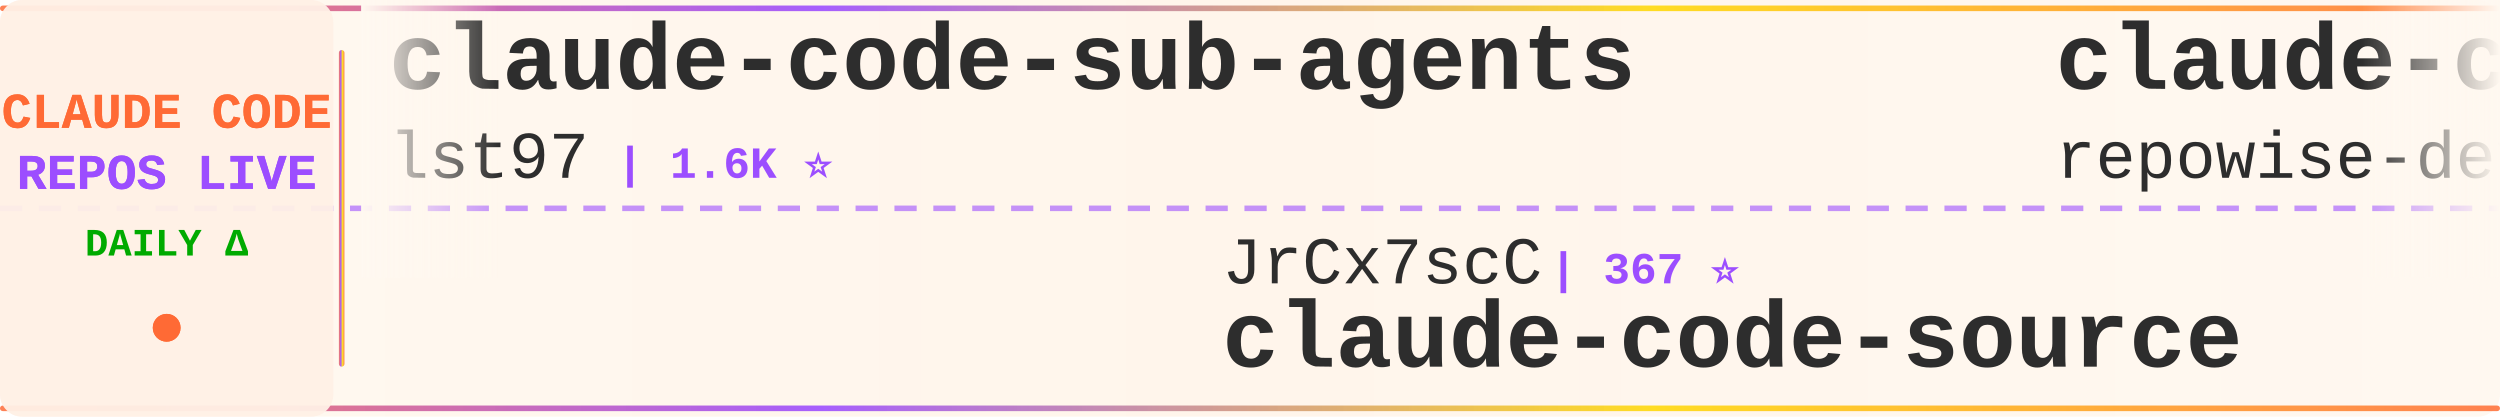
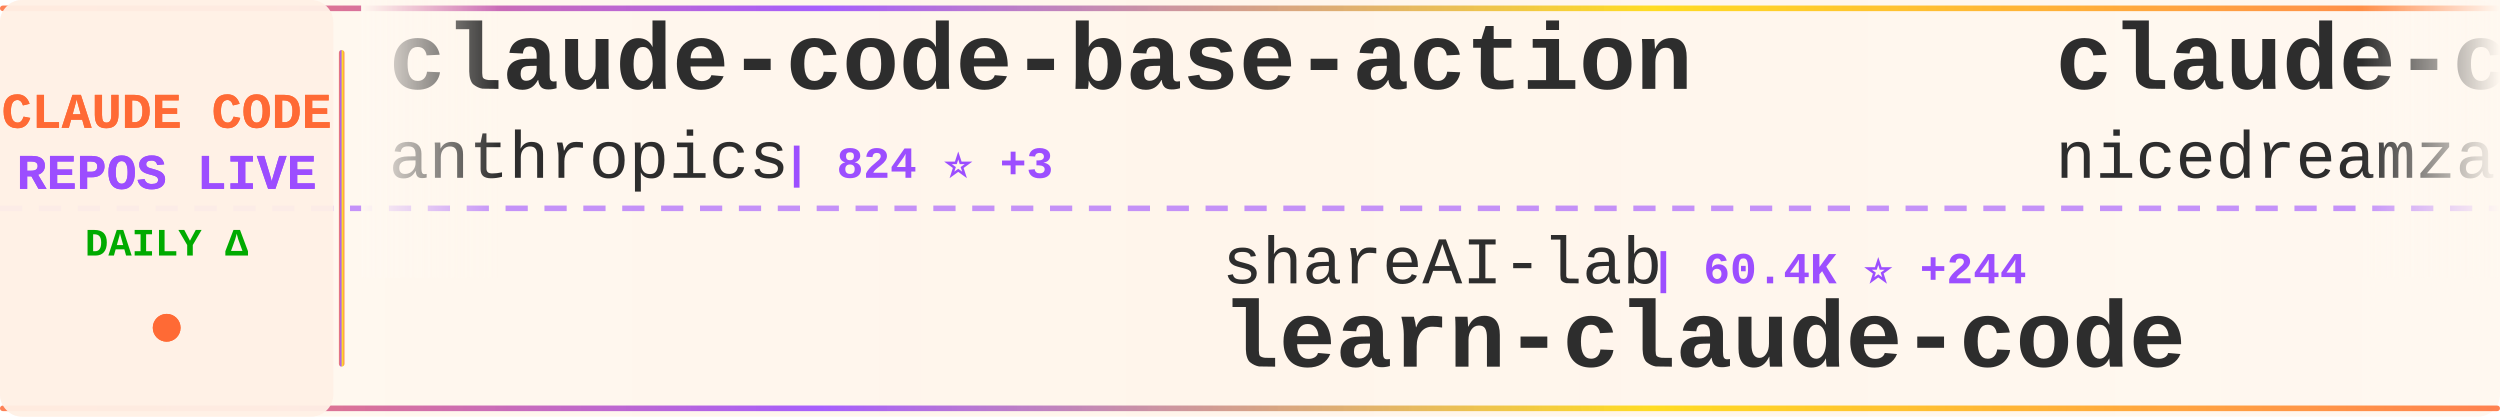
<svg xmlns="http://www.w3.org/2000/svg" width="900" height="150">
  <defs>
    <linearGradient id="tickerBg" x1="0%" y1="0%" x2="100%" y2="0%">
      <stop offset="0%" style="stop-color:#fff8f0;stop-opacity:0.98" />
      <stop offset="50%" style="stop-color:#fff5eb;stop-opacity:1" />
      <stop offset="100%" style="stop-color:#fff8f0;stop-opacity:0.98" />
    </linearGradient>
    <linearGradient id="borderGrad" x1="0%" y1="0%" x2="100%" y2="0%">
      <stop offset="0%" style="stop-color:#FF6B35;stop-opacity:0.85">
        <animate attributeName="stop-opacity" values="0.85;1;0.85" dur="2s" repeatCount="indefinite" />
      </stop>
      <stop offset="33%" style="stop-color:#9C4EFF;stop-opacity:0.9">
        <animate attributeName="stop-opacity" values="0.9;1;0.9" dur="2.2s" repeatCount="indefinite" />
      </stop>
      <stop offset="66%" style="stop-color:#FFD700;stop-opacity:0.85">
        <animate attributeName="stop-opacity" values="0.85;1;0.85" dur="1.8s" repeatCount="indefinite" />
      </stop>
      <stop offset="100%" style="stop-color:#FF6B35;stop-opacity:0.85">
        <animate attributeName="stop-opacity" values="0.85;1;0.85" dur="2s" repeatCount="indefinite" />
      </stop>
    </linearGradient>
    <filter id="textGlow">
      <feGaussianBlur stdDeviation="0.15" result="coloredBlur" />
      <feMerge>
        <feMergeNode in="coloredBlur" />
        <feMergeNode in="SourceGraphic" />
      </feMerge>
    </filter>
    <filter id="metricGlow">
      <feGaussianBlur stdDeviation="0.2" result="coloredBlur" />
      <feMerge>
        <feMergeNode in="coloredBlur" />
        <feMergeNode in="SourceGraphic" />
      </feMerge>
    </filter>
    <linearGradient id="leftFade" x1="0%" y1="0%" x2="100%" y2="0%">
      <stop offset="0%" style="stop-color:#fff8f0;stop-opacity:1" />
      <stop offset="100%" style="stop-color:#fff8f0;stop-opacity:0" />
    </linearGradient>
    <linearGradient id="rightFade" x1="0%" y1="0%" x2="100%" y2="0%">
      <stop offset="0%" style="stop-color:#fff8f0;stop-opacity:0" />
      <stop offset="100%" style="stop-color:#fff8f0;stop-opacity:1" />
    </linearGradient>
  </defs>
  <rect width="900" height="150" fill="url(#tickerBg)" rx="8" />
  <rect x="0" y="2" width="900" height="2" fill="url(#borderGrad)" rx="1" />
  <rect x="0" y="146" width="900" height="2" fill="url(#borderGrad)" rx="1" />
  <line x1="0" y1="75" x2="900" y2="75" stroke="#9C4EFF" stroke-width="2" stroke-dasharray="8 6" opacity="0.6" />
  <rect x="0" y="0" width="120" height="150" fill="#fff0e6" opacity="0.95" rx="8" />
  <text x="60" y="46" font-family="'Courier New', monospace" font-size="18" font-weight="bold" fill="#FF6B35" text-anchor="middle" filter="url(#textGlow)">
    CLAUDE CODE
  </text>
  <text x="60" y="68" font-family="'Courier New', monospace" font-size="18" font-weight="bold" fill="#9C4EFF" text-anchor="middle" filter="url(#textGlow)">
    REPOS LIVE
  </text>
  <text x="60" y="92" font-family="'Courier New', monospace" font-size="14" font-weight="bold" fill="#00aa00" text-anchor="middle">
    DAILY Δ
  </text>
  <circle cx="60" cy="118" r="5" fill="#FF6B35" filter="url(#metricGlow)">
    <animate attributeName="r" values="4;6;4" dur="1.5s" repeatCount="indefinite" />
    <animate attributeName="opacity" values="0.6;1;0.6" dur="1.5s" repeatCount="indefinite" />
  </circle>
  <rect x="122" y="18" width="2" height="114" fill="url(#borderGrad)" rx="1" />
  <clipPath id="tickerClip">
    <rect x="130" y="0" width="770" height="150" />
  </clipPath>
  <g clip-path="url(#tickerClip)">
    <g id="tickerItems">
      <animateTransform attributeName="transform" attributeType="XML" type="translate" from="0 0" to="-3000 0" dur="54s" repeatCount="indefinite" />
      <g transform="translate(0, 0)">
-         <text x="140" y="32" font-family="'Courier New', monospace" font-size="34" font-weight="bold" fill="#2d2d2d">claude-code-sub-agents</text>
-         <text x="140" y="64" font-family="'Courier New', monospace" font-size="24" font-weight="normal" fill="#2d2d2d" opacity="1.0">lst97</text>
-         <text x="222" y="64" font-family="'Courier New', monospace" font-size="16" font-weight="bold" fill="#9C4EFF"> | 1.6K ⭐</text>
+         <text x="140" y="32" font-family="'Courier New', monospace" font-size="34" font-weight="bold" fill="#2d2d2d">claude-code-base-action</text>
+         <text x="140" y="64" font-family="'Courier New', monospace" font-size="24" font-weight="normal" fill="#2d2d2d" opacity="1.0">anthropics</text>
+         <text x="282" y="64" font-family="'Courier New', monospace" font-size="16" font-weight="bold" fill="#9C4EFF"> | 824 ⭐ +3</text>
      </g>
      <g transform="translate(300, 0)">
-         <text x="140" y="102" font-family="'Courier New', monospace" font-size="24" font-weight="normal" fill="#2d2d2d" opacity="1.0">JrCx7scC</text>
-         <text x="258" y="102" font-family="'Courier New', monospace" font-size="16" font-weight="bold" fill="#9C4EFF"> | 367 ⭐</text>
-         <text x="140" y="132" font-family="'Courier New', monospace" font-size="34" font-weight="bold" fill="#2d2d2d">claude-code-source</text>
+         <text x="140" y="102" font-family="'Courier New', monospace" font-size="24" font-weight="normal" fill="#2d2d2d" opacity="1.0">shareAI-lab</text>
+         <text x="294" y="102" font-family="'Courier New', monospace" font-size="16" font-weight="bold" fill="#9C4EFF"> | 60.4K ⭐ +244</text>
+         <text x="140" y="132" font-family="'Courier New', monospace" font-size="34" font-weight="bold" fill="#2d2d2d">learn-claude-code</text>
      </g>
      <g transform="translate(600, 0)">
-         <text x="140" y="32" font-family="'Courier New', monospace" font-size="34" font-weight="bold" fill="#2d2d2d">claude-code-prompts</text>
-         <text x="140" y="64" font-family="'Courier New', monospace" font-size="24" font-weight="normal" fill="#2d2d2d" opacity="1.0">repowise-dev</text>
-         <text x="306" y="64" font-family="'Courier New', monospace" font-size="16" font-weight="bold" fill="#9C4EFF"> | 1.0K ⭐ +5</text>
+         <text x="140" y="32" font-family="'Courier New', monospace" font-size="34" font-weight="bold" fill="#2d2d2d">claude-code-local</text>
+         <text x="140" y="64" font-family="'Courier New', monospace" font-size="24" font-weight="normal" fill="#2d2d2d" opacity="1.0">nicedreamzapp</text>
+         <text x="318" y="64" font-family="'Courier New', monospace" font-size="16" font-weight="bold" fill="#9C4EFF"> | 2.6K ⭐ +12</text>
      </g>
      <g transform="translate(900, 0)">
-         <text x="140" y="102" font-family="'Courier New', monospace" font-size="24" font-weight="normal" fill="#2d2d2d" opacity="1.0">https-deeplearning-ai</text>
-         <text x="414" y="102" font-family="'Courier New', monospace" font-size="16" font-weight="bold" fill="#9C4EFF"> | 509 ⭐</text>
-         <text x="140" y="132" font-family="'Courier New', monospace" font-size="34" font-weight="bold" fill="#2d2d2d">sc-claude-code-files</text>
+         <text x="140" y="102" font-family="'Courier New', monospace" font-size="24" font-weight="normal" fill="#2d2d2d" opacity="1.0">anthropics</text>
+         <text x="282" y="102" font-family="'Courier New', monospace" font-size="16" font-weight="bold" fill="#9C4EFF"> | 134.0K ⭐ +646</text>
+         <text x="140" y="132" font-family="'Courier New', monospace" font-size="34" font-weight="bold" fill="#2d2d2d">skills</text>
      </g>
      <g transform="translate(1200, 0)">
-         <text x="140" y="32" font-family="'Courier New', monospace" font-size="34" font-weight="bold" fill="#2d2d2d">claude-code-rust</text>
-         <text x="140" y="64" font-family="'Courier New', monospace" font-size="24" font-weight="normal" fill="#2d2d2d" opacity="1.0">lorryjovens-hub</text>
-         <text x="342" y="64" font-family="'Courier New', monospace" font-size="16" font-weight="bold" fill="#9C4EFF"> | 1.6K ⭐ +8</text>
+         <text x="140" y="32" font-family="'Courier New', monospace" font-size="34" font-weight="bold" fill="#2d2d2d">claude-code-security-rev...</text>
+         <text x="140" y="64" font-family="'Courier New', monospace" font-size="24" font-weight="normal" fill="#2d2d2d" opacity="1.0">anthropics</text>
+         <text x="282" y="64" font-family="'Courier New', monospace" font-size="16" font-weight="bold" fill="#9C4EFF"> | 4.6K ⭐ +14</text>
      </g>
      <g transform="translate(1500, 0)">
-         <text x="140" y="102" font-family="'Courier New', monospace" font-size="24" font-weight="normal" fill="#2d2d2d" opacity="1.0">Windy3f3f3f3f</text>
-         <text x="318" y="102" font-family="'Courier New', monospace" font-size="16" font-weight="bold" fill="#9C4EFF"> | 1.2K ⭐ +7</text>
-         <text x="140" y="132" font-family="'Courier New', monospace" font-size="34" font-weight="bold" fill="#2d2d2d">claude-code-from-scratch</text>
+         <text x="140" y="102" font-family="'Courier New', monospace" font-size="24" font-weight="normal" fill="#2d2d2d" opacity="1.0">guanshan</text>
+         <text x="258" y="102" font-family="'Courier New', monospace" font-size="16" font-weight="bold" fill="#9C4EFF"> | 59 ⭐</text>
+         <text x="140" y="132" font-family="'Courier New', monospace" font-size="34" font-weight="bold" fill="#2d2d2d">ClaudeCode</text>
      </g>
      <g transform="translate(1800, 0)">
-         <text x="140" y="32" font-family="'Courier New', monospace" font-size="34" font-weight="bold" fill="#2d2d2d">free-claude-code</text>
-         <text x="140" y="64" font-family="'Courier New', monospace" font-size="24" font-weight="normal" fill="#2d2d2d" opacity="1.0">Alishahryar1</text>
-         <text x="306" y="64" font-family="'Courier New', monospace" font-size="16" font-weight="bold" fill="#9C4EFF"> | 24.5K ⭐ +262</text>
+         <text x="140" y="32" font-family="'Courier New', monospace" font-size="34" font-weight="bold" fill="#2d2d2d">claude-code-from-source</text>
+         <text x="140" y="64" font-family="'Courier New', monospace" font-size="24" font-weight="normal" fill="#2d2d2d" opacity="1.0">alejandrobalderas</text>
+         <text x="366" y="64" font-family="'Courier New', monospace" font-size="16" font-weight="bold" fill="#9C4EFF"> | 1.9K ⭐ +4</text>
      </g>
      <g transform="translate(2100, 0)">
-         <text x="140" y="102" font-family="'Courier New', monospace" font-size="24" font-weight="normal" fill="#2d2d2d" opacity="1.0">pengchengneo</text>
-         <text x="306" y="102" font-family="'Courier New', monospace" font-size="16" font-weight="bold" fill="#9C4EFF"> | 1.3K ⭐ +5</text>
-         <text x="140" y="132" font-family="'Courier New', monospace" font-size="34" font-weight="bold" fill="#2d2d2d">Claude-Code</text>
+         <text x="140" y="102" font-family="'Courier New', monospace" font-size="24" font-weight="normal" fill="#2d2d2d" opacity="1.0">feiskyer</text>
+         <text x="258" y="102" font-family="'Courier New', monospace" font-size="16" font-weight="bold" fill="#9C4EFF"> | 1.5K ⭐ +2</text>
+         <text x="140" y="132" font-family="'Courier New', monospace" font-size="34" font-weight="bold" fill="#2d2d2d">claude-code-settings</text>
      </g>
      <g transform="translate(2400, 0)">
-         <text x="140" y="32" font-family="'Courier New', monospace" font-size="34" font-weight="bold" fill="#2d2d2d">Claude-Code-Source-Study</text>
-         <text x="140" y="64" font-family="'Courier New', monospace" font-size="24" font-weight="normal" fill="#2d2d2d" opacity="1.0">luyao618</text>
-         <text x="258" y="64" font-family="'Courier New', monospace" font-size="16" font-weight="bold" fill="#9C4EFF"> | 1.4K ⭐ +8</text>
+         <text x="140" y="32" font-family="'Courier New', monospace" font-size="34" font-weight="bold" fill="#2d2d2d">claude-code-analysis</text>
+         <text x="140" y="64" font-family="'Courier New', monospace" font-size="24" font-weight="normal" fill="#2d2d2d" opacity="1.0">liuup</text>
+         <text x="222" y="64" font-family="'Courier New', monospace" font-size="16" font-weight="bold" fill="#9C4EFF"> | 2.5K ⭐ +25</text>
      </g>
      <g transform="translate(2700, 0)">
-         <text x="140" y="102" font-family="'Courier New', monospace" font-size="24" font-weight="normal" fill="#2d2d2d" opacity="1.0">ChinaSiro</text>
-         <text x="270" y="102" font-family="'Courier New', monospace" font-size="16" font-weight="bold" fill="#9C4EFF"> | 9.2K ⭐ +8</text>
-         <text x="140" y="132" font-family="'Courier New', monospace" font-size="34" font-weight="bold" fill="#2d2d2d">claude-code-sourcemap</text>
+         <text x="140" y="102" font-family="'Courier New', monospace" font-size="24" font-weight="normal" fill="#2d2d2d" opacity="1.0">chauncygu</text>
+         <text x="270" y="102" font-family="'Courier New', monospace" font-size="16" font-weight="bold" fill="#9C4EFF"> | 2.4K ⭐ +5</text>
+         <text x="140" y="132" font-family="'Courier New', monospace" font-size="34" font-weight="bold" fill="#2d2d2d">collection-claude-code-s...</text>
      </g>
      <g transform="translate(3000, 0)">
-         <text x="140" y="32" font-family="'Courier New', monospace" font-size="34" font-weight="bold" fill="#2d2d2d">claude-code-sub-agents</text>
-         <text x="140" y="64" font-family="'Courier New', monospace" font-size="24" font-weight="normal" fill="#2d2d2d" opacity="1.0">lst97</text>
-         <text x="222" y="64" font-family="'Courier New', monospace" font-size="16" font-weight="bold" fill="#9C4EFF"> | 1.6K ⭐</text>
+         <text x="140" y="32" font-family="'Courier New', monospace" font-size="34" font-weight="bold" fill="#2d2d2d">claude-code-base-action</text>
+         <text x="140" y="64" font-family="'Courier New', monospace" font-size="24" font-weight="normal" fill="#2d2d2d" opacity="1.0">anthropics</text>
+         <text x="282" y="64" font-family="'Courier New', monospace" font-size="16" font-weight="bold" fill="#9C4EFF"> | 824 ⭐ +3</text>
      </g>
      <g transform="translate(3300, 0)">
-         <text x="140" y="102" font-family="'Courier New', monospace" font-size="24" font-weight="normal" fill="#2d2d2d" opacity="1.0">JrCx7scC</text>
-         <text x="258" y="102" font-family="'Courier New', monospace" font-size="16" font-weight="bold" fill="#9C4EFF"> | 367 ⭐</text>
-         <text x="140" y="132" font-family="'Courier New', monospace" font-size="34" font-weight="bold" fill="#2d2d2d">claude-code-source</text>
+         <text x="140" y="102" font-family="'Courier New', monospace" font-size="24" font-weight="normal" fill="#2d2d2d" opacity="1.0">shareAI-lab</text>
+         <text x="294" y="102" font-family="'Courier New', monospace" font-size="16" font-weight="bold" fill="#9C4EFF"> | 60.4K ⭐ +244</text>
+         <text x="140" y="132" font-family="'Courier New', monospace" font-size="34" font-weight="bold" fill="#2d2d2d">learn-claude-code</text>
      </g>
      <g transform="translate(3600, 0)">
-         <text x="140" y="32" font-family="'Courier New', monospace" font-size="34" font-weight="bold" fill="#2d2d2d">claude-code-prompts</text>
-         <text x="140" y="64" font-family="'Courier New', monospace" font-size="24" font-weight="normal" fill="#2d2d2d" opacity="1.0">repowise-dev</text>
-         <text x="306" y="64" font-family="'Courier New', monospace" font-size="16" font-weight="bold" fill="#9C4EFF"> | 1.0K ⭐ +5</text>
+         <text x="140" y="32" font-family="'Courier New', monospace" font-size="34" font-weight="bold" fill="#2d2d2d">claude-code-local</text>
+         <text x="140" y="64" font-family="'Courier New', monospace" font-size="24" font-weight="normal" fill="#2d2d2d" opacity="1.0">nicedreamzapp</text>
+         <text x="318" y="64" font-family="'Courier New', monospace" font-size="16" font-weight="bold" fill="#9C4EFF"> | 2.6K ⭐ +12</text>
      </g>
      <g transform="translate(3900, 0)">
-         <text x="140" y="102" font-family="'Courier New', monospace" font-size="24" font-weight="normal" fill="#2d2d2d" opacity="1.0">https-deeplearning-ai</text>
-         <text x="414" y="102" font-family="'Courier New', monospace" font-size="16" font-weight="bold" fill="#9C4EFF"> | 509 ⭐</text>
-         <text x="140" y="132" font-family="'Courier New', monospace" font-size="34" font-weight="bold" fill="#2d2d2d">sc-claude-code-files</text>
+         <text x="140" y="102" font-family="'Courier New', monospace" font-size="24" font-weight="normal" fill="#2d2d2d" opacity="1.0">anthropics</text>
+         <text x="282" y="102" font-family="'Courier New', monospace" font-size="16" font-weight="bold" fill="#9C4EFF"> | 134.0K ⭐ +646</text>
+         <text x="140" y="132" font-family="'Courier New', monospace" font-size="34" font-weight="bold" fill="#2d2d2d">skills</text>
      </g>
    </g>
  </g>
  <rect x="130" y="0" width="50" height="100" fill="url(#leftFade)" />
  <rect x="850" y="0" width="50" height="100" fill="url(#rightFade)" />
</svg>
